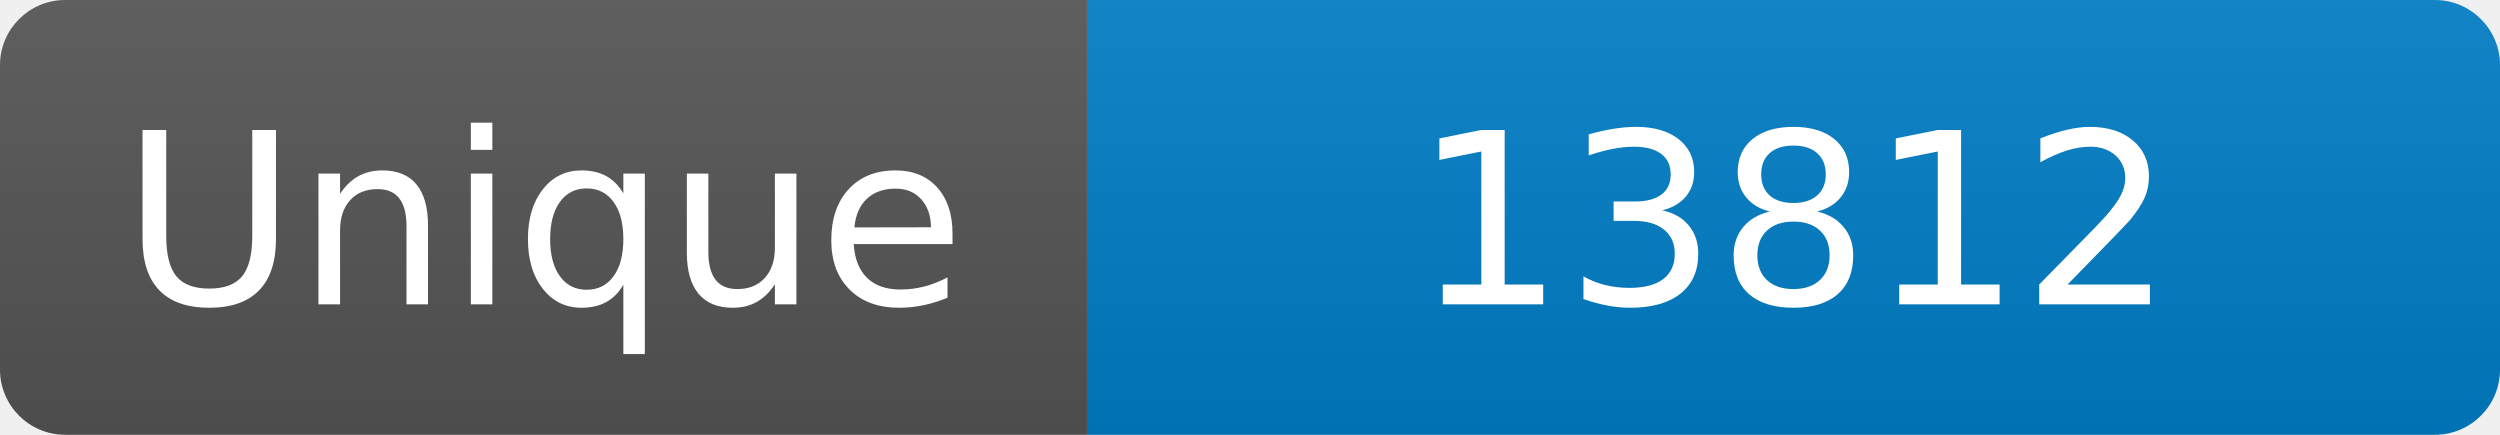
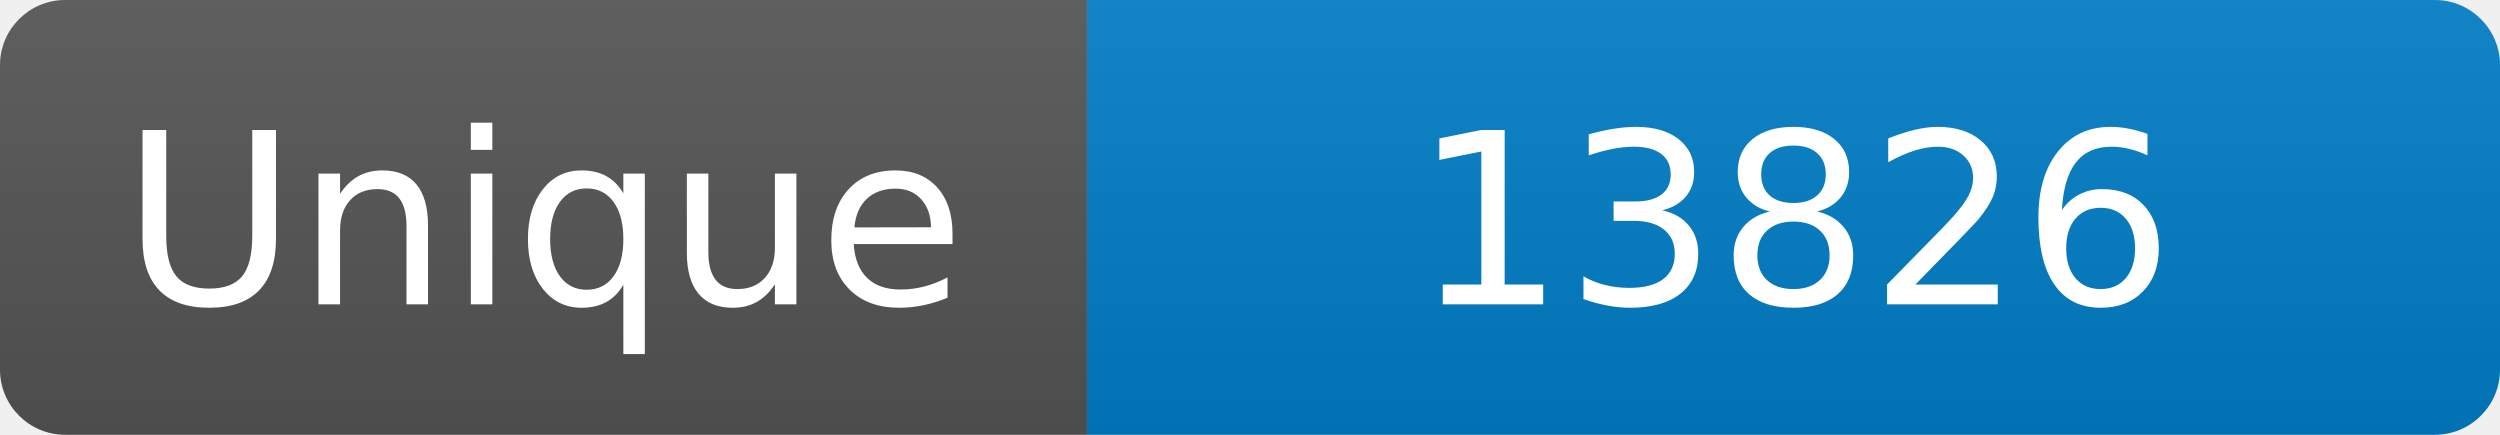
<svg xmlns="http://www.w3.org/2000/svg" width="115" height="20" role="img" aria-label="Maintained?: yes">
  <linearGradient id="s" x2="0" y2="100%">
    <stop offset="0" stop-color="#bbb" stop-opacity=".1" />
    <stop offset="1" stop-opacity=".1" />
  </linearGradient>
  <clipPath id="r">
    <rect width="115" height="20" rx="3" fill="#fff" />
  </clipPath>
  <g clip-path="url(#r)">
    <rect width="50" height="20" fill="#555" />
    <rect x="50" width="160" height="20" fill="#007ec6" />
    <rect width="115" height="20" fill="url(#s)" />
  </g>
  <g fill="#fff" text-anchor="middle" font-family="Verdana,Geneva,DejaVu Sans,sans-serif" font-size="110">
    <text x="250" y="140" transform="scale(.1)" fill="#fff">Unique</text>
-     <text x="825" y="140" transform="scale(.1)" fill="#fff">13812</text>
+     <text x="825" y="140" transform="scale(.1)" fill="#fff">13826</text>
  </g>
</svg>
